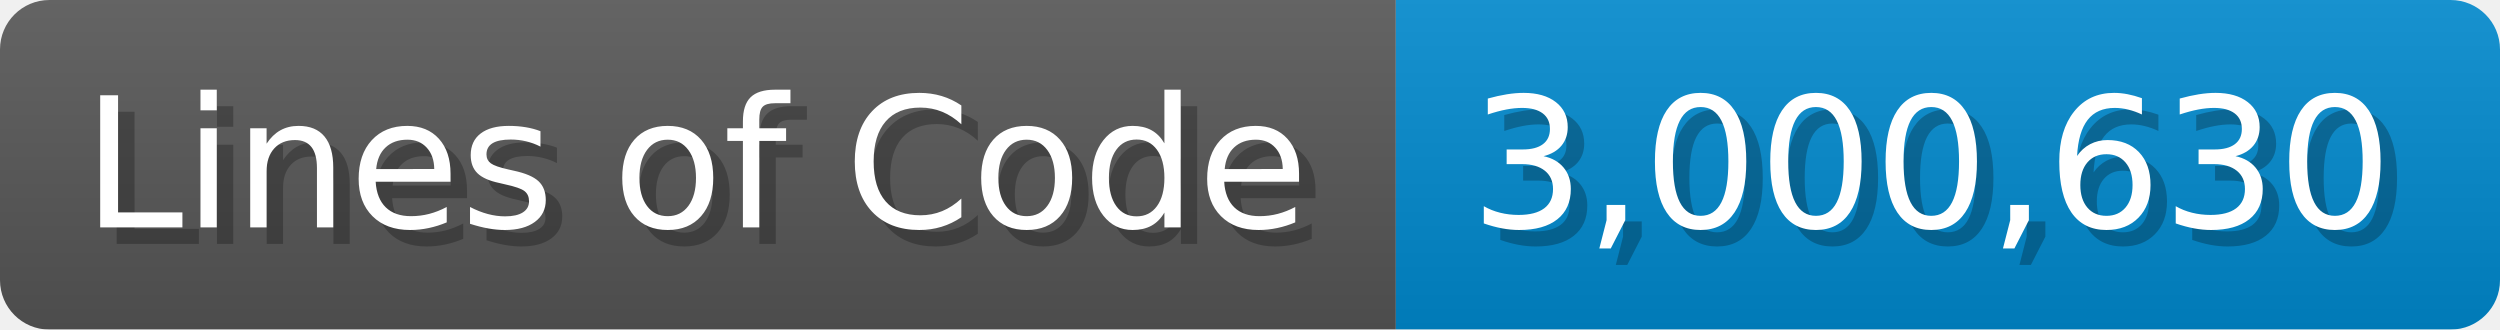
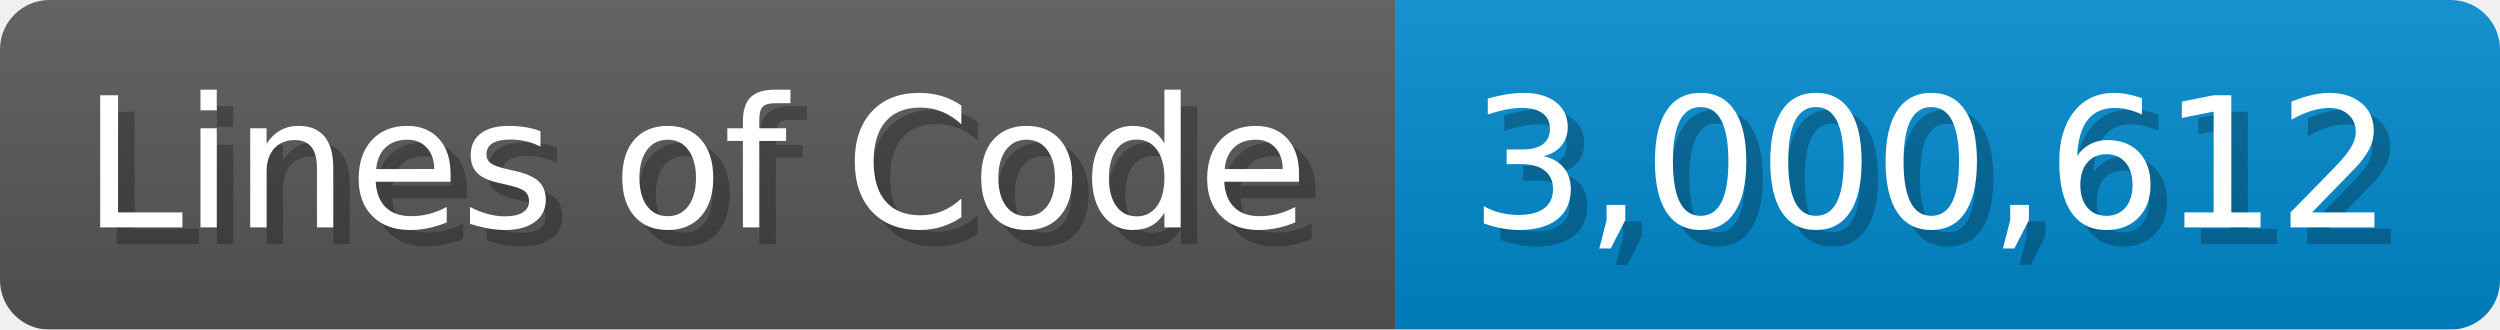
<svg xmlns="http://www.w3.org/2000/svg" width="151.7" height="20" viewBox="0 0 1517 200">
  <linearGradient id="a" x2="0" y2="100%">
    <stop offset="0" stop-opacity=".1" stop-color="#EEE" />
    <stop offset="1" stop-opacity=".1" />
  </linearGradient>
  <mask id="m">
    <rect width="1517" height="200" rx="30" fill="#FFF" />
  </mask>
  <g mask="url(#m)">
    <rect width="847" height="200" fill="#555" />
    <rect width="670" height="200" fill="#08C" x="847" />
    <rect width="1517" height="200" fill="url(#a)" />
  </g>
  <g fill="#fff" text-anchor="start" font-family="Verdana,DejaVu Sans,sans-serif" font-size="110">
    <text x="60" y="148" textLength="747" fill="#000" opacity="0.25">Lines of Code</text>
    <text x="50" y="138" textLength="747">Lines of Code</text>
-     <text x="902" y="148" textLength="570" fill="#000" opacity="0.25">3,000,630</text>
-     <text x="892" y="138" textLength="570">3,000,630</text>
+     <text x="902" y="148" textLength="570" fill="#000" opacity="0.25">3,000,612</text>
+     <text x="892" y="138" textLength="570">3,000,612</text>
  </g>
</svg>
